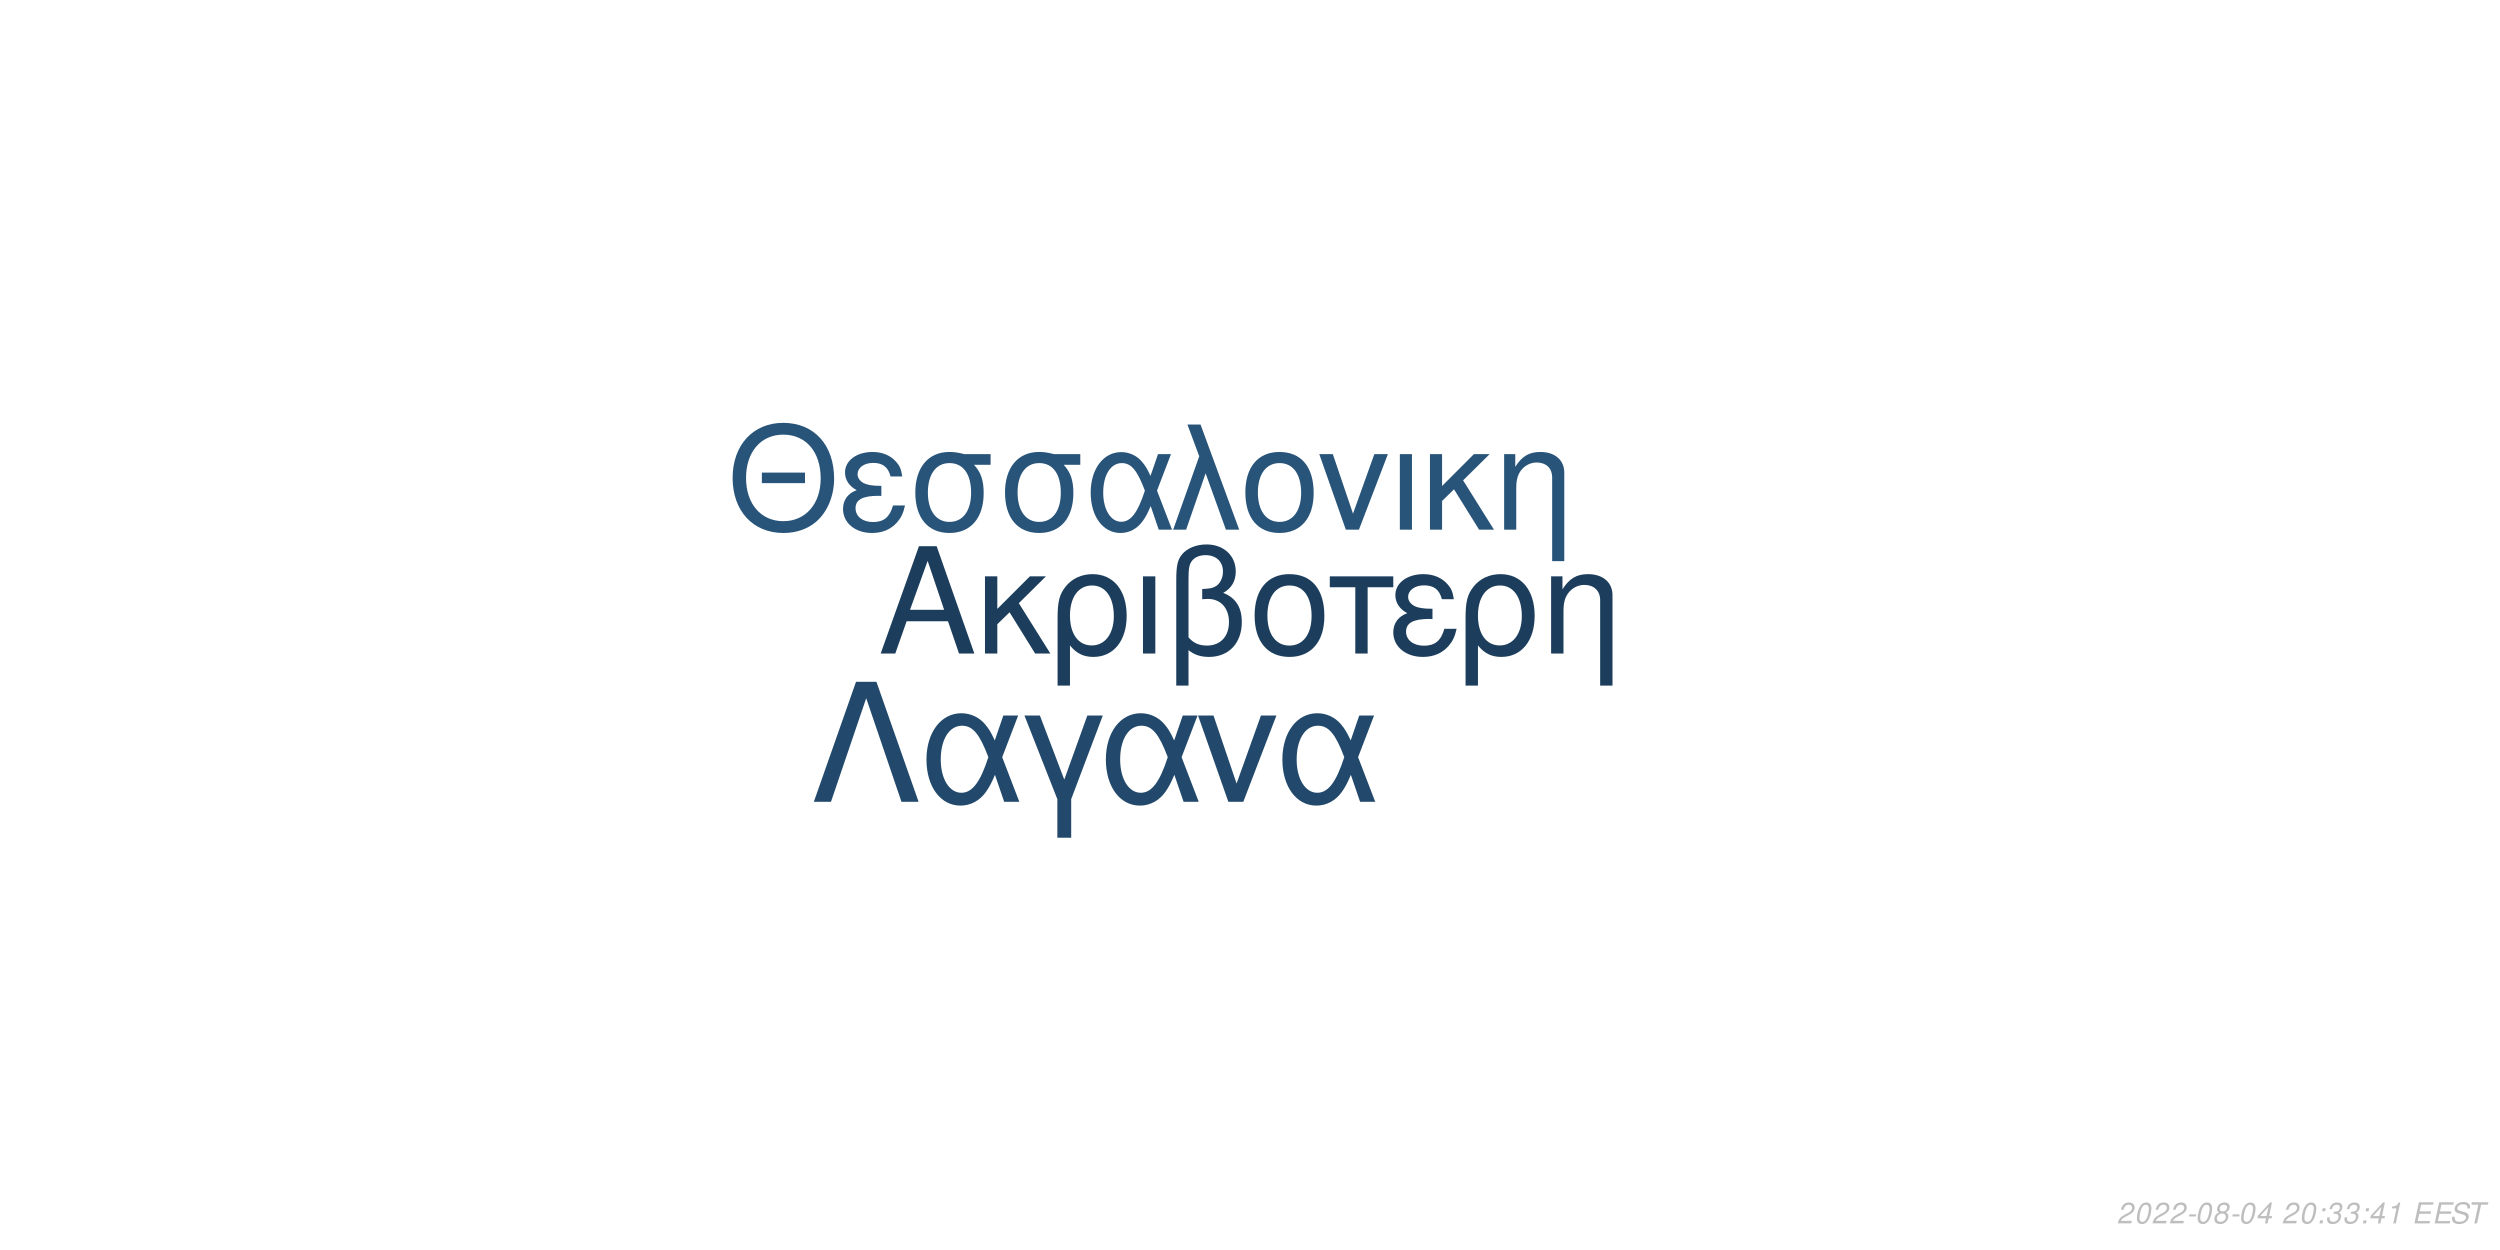
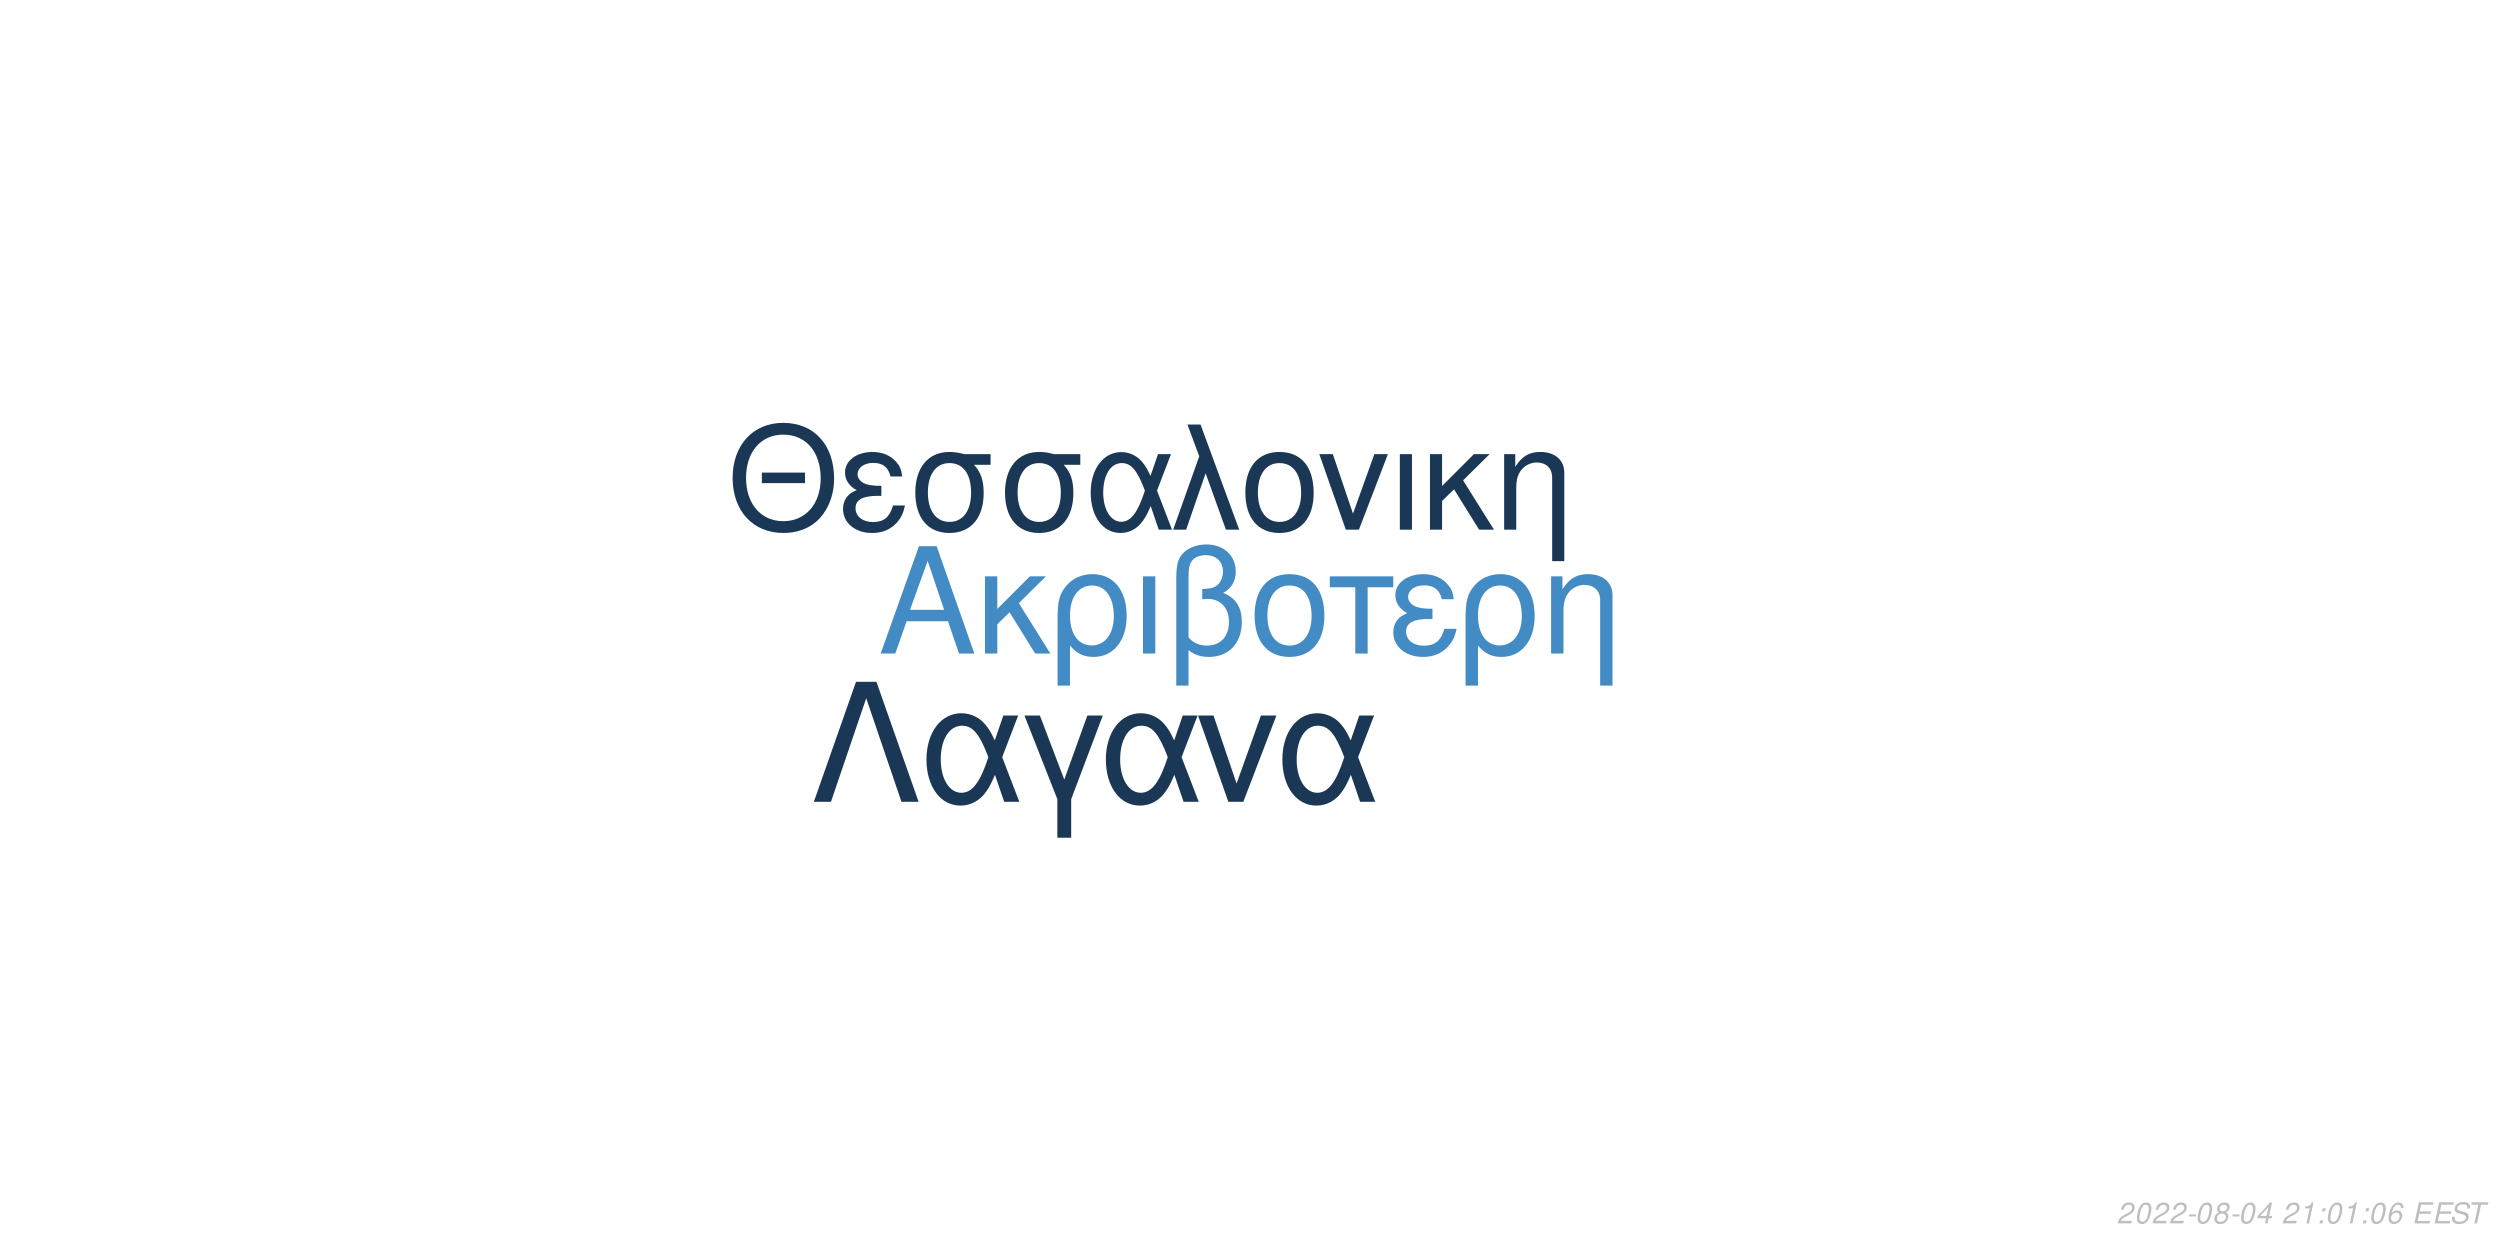
<svg xmlns="http://www.w3.org/2000/svg" xmlns:xlink="http://www.w3.org/1999/xlink" width="864pt" height="432pt" viewBox="0 0 864 432" version="1.1">
  <defs>
    <g>
      <symbol overflow="visible" id="glyph0-0">
        <path style="stroke:none;" d="" />
      </symbol>
      <symbol overflow="visible" id="glyph0-1">
        <path style="stroke:none;" d="M 24.125 -11.141 L 27.938 0 L 33.234 0 L 20.203 -37.094 L 14.094 -37.094 L 0.859 0 L 5.906 0 L 9.828 -11.141 Z M 22.797 -15.109 L 11 -15.109 L 17.094 -32.016 Z M 22.797 -15.109 " />
      </symbol>
      <symbol overflow="visible" id="glyph0-2">
        <path style="stroke:none;" d="M 7.172 -15.422 L 7.172 -26.672 L 2.906 -26.672 L 2.906 0 L 7.172 0 L 7.172 -10.125 L 11.406 -14.25 L 20.25 0 L 25.5 0 L 14.609 -17.406 L 23.969 -26.672 L 18.422 -26.672 Z M 7.172 -15.422 " />
      </symbol>
      <symbol overflow="visible" id="glyph0-3">
        <path style="stroke:none;" d="M 3 11.094 L 7.281 11.094 L 7.281 -2.797 C 9.516 -0.047 11.953 1.172 15.375 1.172 C 22.344 1.172 26.875 -4.422 26.875 -13.031 C 26.875 -21.891 22.297 -27.438 15.062 -27.438 C 11.297 -27.438 7.984 -25.906 5.797 -23.156 C 3.672 -20.516 3 -17.969 3 -12.359 Z M 14.906 -23.516 C 19.547 -23.516 22.438 -19.438 22.438 -12.922 C 22.438 -6.812 19.391 -2.797 14.812 -2.797 C 10.172 -2.797 7.281 -6.766 7.281 -13.125 C 7.281 -19.484 10.234 -23.516 14.906 -23.516 Z M 14.906 -23.516 " />
      </symbol>
      <symbol overflow="visible" id="glyph0-4">
        <path style="stroke:none;" d="M 3.516 0 L 7.781 0 L 7.781 -26.672 L 3.516 -26.672 Z M 3.516 0 " />
      </symbol>
      <symbol overflow="visible" id="glyph0-5">
        <path style="stroke:none;" d="M 4.016 11.094 L 8.25 11.094 L 8.25 -1.172 C 10.172 0.406 12.422 1.172 15.312 1.172 C 22.188 1.172 26.672 -3.609 26.672 -10.891 C 26.672 -15.984 24.578 -19.234 20.25 -20.969 C 23.109 -22.547 24.578 -25.031 24.578 -28.344 C 24.578 -33.844 20.406 -37.703 14.453 -37.703 C 10.938 -37.703 7.734 -36.391 6 -34.25 C 4.484 -32.422 4.016 -30.328 4.016 -25.391 Z M 8.25 -25.656 C 8.25 -29.359 8.5 -30.844 9.469 -32.062 C 10.375 -33.281 12.156 -34 14.094 -34 C 17.812 -34 20.156 -31.812 20.156 -28.297 C 20.156 -25.953 18.984 -23.812 17.297 -23.047 C 16.281 -22.547 15.469 -22.438 12.984 -22.297 L 12.984 -18.781 C 13.734 -18.828 14.344 -18.875 14.969 -18.875 C 19.344 -18.875 22.234 -15.719 22.234 -10.891 C 22.234 -5.906 19.281 -2.75 14.656 -2.75 C 11.953 -2.75 9.922 -3.609 8.25 -5.594 Z M 8.25 -25.656 " />
      </symbol>
      <symbol overflow="visible" id="glyph0-6">
        <path style="stroke:none;" d="M 14.094 -27.438 C 6.562 -27.438 2.094 -22.094 2.094 -13.125 C 2.094 -4.125 6.562 1.172 14.141 1.172 C 21.672 1.172 26.203 -4.172 26.203 -12.922 C 26.203 -22.188 21.828 -27.438 14.094 -27.438 Z M 14.141 -23.516 C 18.938 -23.516 21.781 -19.594 21.781 -12.984 C 21.781 -6.672 18.828 -2.75 14.141 -2.75 C 9.422 -2.75 6.516 -6.672 6.516 -13.125 C 6.516 -19.594 9.422 -23.516 14.141 -23.516 Z M 14.141 -23.516 " />
      </symbol>
      <symbol overflow="visible" id="glyph0-7">
        <path style="stroke:none;" d="M 7.891 0 L 12.156 0 L 12.156 -22.906 L 21.016 -22.906 L 21.016 -26.672 L -0.922 -26.672 L -0.922 -22.906 L 7.891 -22.906 Z M 7.891 0 " />
      </symbol>
      <symbol overflow="visible" id="glyph0-8">
        <path style="stroke:none;" d="M 14.562 -15.469 C 11.344 -15.469 9.562 -15.781 8.297 -16.438 C 6.922 -17.203 6.156 -18.328 6.156 -19.547 C 6.156 -21.891 8.453 -23.562 11.656 -23.562 C 15.062 -23.562 16.953 -22.094 17.812 -18.781 L 21.938 -18.781 C 21.578 -21.266 21.062 -22.5 19.797 -23.922 C 17.812 -26.203 14.906 -27.438 11.453 -27.438 C 5.797 -27.438 1.734 -24.375 1.734 -20.203 C 1.734 -17.609 3.156 -15.375 5.859 -13.938 C 2.797 -12.875 1.016 -10.484 1.016 -7.328 C 1.016 -2.391 5.297 1.172 11.25 1.172 C 14.969 1.172 17.906 -0.109 20.156 -2.641 C 21.578 -4.328 22.297 -5.797 22.906 -8.547 L 18.672 -8.547 C 17.5 -4.422 15.422 -2.703 11.609 -2.703 C 7.938 -2.703 5.438 -4.688 5.438 -7.578 C 5.438 -10.578 7.938 -11.953 13.484 -11.953 C 13.641 -11.953 14.094 -11.953 14.562 -11.906 Z M 14.562 -15.469 " />
      </symbol>
      <symbol overflow="visible" id="glyph0-9">
        <path style="stroke:none;" d="M 3.562 -26.672 L 3.562 0 L 7.844 0 L 7.844 -14.703 C 7.844 -17.906 8.5 -19.891 10.031 -21.531 C 11.406 -22.953 13.188 -23.719 15.062 -23.719 C 18.375 -23.719 20.516 -21.672 20.516 -18.469 L 20.516 11.094 L 24.781 11.094 L 24.781 -20.156 C 24.781 -24.578 21.469 -27.438 16.328 -27.438 C 12.359 -27.438 9.828 -25.906 7.484 -22.188 L 7.484 -26.672 Z M 3.562 -26.672 " />
      </symbol>
      <symbol overflow="visible" id="glyph1-0">
        <path style="stroke:none;" d="" />
      </symbol>
      <symbol overflow="visible" id="glyph1-1">
        <path style="stroke:none;" d="M 26.859 -19.734 L 11.953 -19.734 L 11.953 -16.094 L 26.859 -16.094 Z M 19.328 -36.922 C 8.922 -36.922 1.844 -29.25 1.844 -17.891 C 1.844 -6.484 8.875 1.141 19.391 1.141 C 23.812 1.141 27.703 -0.203 30.641 -2.688 C 34.578 -6.031 36.922 -11.656 36.922 -17.594 C 36.922 -29.297 30 -36.922 19.328 -36.922 Z M 19.328 -32.844 C 27.203 -32.844 32.281 -26.906 32.281 -17.688 C 32.281 -8.922 27.062 -2.938 19.391 -2.938 C 11.609 -2.938 6.484 -8.922 6.484 -17.891 C 6.484 -26.859 11.609 -32.844 19.328 -32.844 Z M 19.328 -32.844 " />
      </symbol>
      <symbol overflow="visible" id="glyph1-2">
        <path style="stroke:none;" d="M 14.25 -15.141 C 11.109 -15.141 9.375 -15.453 8.125 -16.094 C 6.781 -16.844 6.031 -17.938 6.031 -19.141 C 6.031 -21.422 8.266 -23.078 11.406 -23.078 C 14.75 -23.078 16.594 -21.625 17.438 -18.391 L 21.469 -18.391 C 21.125 -20.828 20.625 -22.031 19.391 -23.422 C 17.438 -25.656 14.594 -26.859 11.219 -26.859 C 5.688 -26.859 1.688 -23.875 1.688 -19.781 C 1.688 -17.234 3.094 -15.047 5.734 -13.656 C 2.734 -12.609 1 -10.266 1 -7.172 C 1 -2.344 5.188 1.141 11.016 1.141 C 14.656 1.141 17.547 -0.094 19.734 -2.594 C 21.125 -4.234 21.828 -5.688 22.422 -8.375 L 18.281 -8.375 C 17.141 -4.328 15.094 -2.641 11.359 -2.641 C 7.766 -2.641 5.328 -4.578 5.328 -7.422 C 5.328 -10.359 7.766 -11.703 13.203 -11.703 C 13.359 -11.703 13.797 -11.703 14.25 -11.656 Z M 14.25 -15.141 " />
      </symbol>
      <symbol overflow="visible" id="glyph1-3">
        <path style="stroke:none;" d="M 29 -26.109 L 19.938 -26.109 C 17.594 -26.703 16.438 -26.859 14.703 -26.859 C 7.469 -26.859 2.984 -21.469 2.984 -12.859 C 2.984 -4.031 7.375 1.141 14.797 1.141 C 22.172 1.141 26.609 -4.078 26.609 -12.656 C 26.609 -17.047 25.656 -19.828 23.266 -22.422 L 29 -22.422 Z M 14.797 -23.016 C 19.531 -23.016 22.266 -19.234 22.266 -12.75 C 22.266 -6.531 19.438 -2.688 14.797 -2.688 C 10.172 -2.688 7.328 -6.531 7.328 -12.859 C 7.328 -19.188 10.172 -23.016 14.797 -23.016 Z M 14.797 -23.016 " />
      </symbol>
      <symbol overflow="visible" id="glyph1-4">
        <path style="stroke:none;" d="M 29.344 -26.109 L 24.859 -26.109 L 22.266 -18.578 C 21.125 -21.031 20.484 -22.125 19.328 -23.469 C 17.547 -25.609 14.906 -26.812 12.156 -26.812 C 5.984 -26.812 1.594 -20.984 1.594 -12.812 C 1.594 -4.578 5.828 1.141 11.906 1.141 C 14.953 1.141 17.734 -0.344 19.625 -3.047 C 20.672 -4.531 21.281 -5.688 22.328 -8.172 L 25.109 0 L 29.703 0 L 24.516 -13.5 Z M 20.328 -13.5 C 17.891 -5.922 15.453 -2.734 12.156 -2.734 C 8.516 -2.734 5.922 -6.922 5.922 -12.812 C 5.922 -18.938 8.516 -23.016 12.359 -23.016 C 15.594 -23.016 17.688 -20.531 20.328 -13.5 Z M 20.328 -13.5 " />
      </symbol>
      <symbol overflow="visible" id="glyph1-5">
        <path style="stroke:none;" d="M 1.094 0 L 5.578 0 L 12.312 -19.484 L 19.328 0 L 23.922 0 L 10.562 -36.328 L 6.031 -36.328 L 10.109 -25.359 Z M 1.094 0 " />
      </symbol>
      <symbol overflow="visible" id="glyph1-6">
        <path style="stroke:none;" d="M 13.797 -26.859 C 6.422 -26.859 2.047 -21.625 2.047 -12.859 C 2.047 -4.031 6.422 1.141 13.859 1.141 C 21.234 1.141 25.656 -4.078 25.656 -12.656 C 25.656 -21.719 21.375 -26.859 13.797 -26.859 Z M 13.859 -23.016 C 18.531 -23.016 21.328 -19.188 21.328 -12.703 C 21.328 -6.531 18.438 -2.688 13.859 -2.688 C 9.219 -2.688 6.375 -6.531 6.375 -12.859 C 6.375 -19.188 9.219 -23.016 13.859 -23.016 Z M 13.859 -23.016 " />
      </symbol>
      <symbol overflow="visible" id="glyph1-7">
        <path style="stroke:none;" d="M 14.297 0 L 24.312 -26.109 L 19.625 -26.109 L 12.25 -5.531 L 5.281 -26.109 L 0.594 -26.109 L 9.766 0 Z M 14.297 0 " />
      </symbol>
      <symbol overflow="visible" id="glyph1-8">
        <path style="stroke:none;" d="M 3.438 0 L 7.625 0 L 7.625 -26.109 L 3.438 -26.109 Z M 3.438 0 " />
      </symbol>
      <symbol overflow="visible" id="glyph1-9">
        <path style="stroke:none;" d="M 7.031 -15.094 L 7.031 -26.109 L 2.844 -26.109 L 2.844 0 L 7.031 0 L 7.031 -9.922 L 11.156 -13.953 L 19.828 0 L 24.969 0 L 14.297 -17.047 L 23.469 -26.109 L 18.031 -26.109 Z M 7.031 -15.094 " />
      </symbol>
      <symbol overflow="visible" id="glyph1-10">
        <path style="stroke:none;" d="M 3.484 -26.109 L 3.484 0 L 7.672 0 L 7.672 -14.406 C 7.672 -17.547 8.328 -19.484 9.812 -21.078 C 11.156 -22.469 12.906 -23.219 14.75 -23.219 C 17.984 -23.219 20.078 -21.234 20.078 -18.094 L 20.078 10.859 L 24.266 10.859 L 24.266 -19.734 C 24.266 -24.062 21.031 -26.859 16 -26.859 C 12.109 -26.859 9.609 -25.359 7.328 -21.719 L 7.328 -26.109 Z M 3.484 -26.109 " />
      </symbol>
      <symbol overflow="visible" id="glyph2-0">
        <path style="stroke:none;" d="" />
      </symbol>
      <symbol overflow="visible" id="glyph2-1">
        <path style="stroke:none;" d="M 22.531 -41.484 L 15.484 -41.484 L 0.906 0 L 6.828 0 L 19 -35.797 L 31.188 0 L 37.109 0 Z M 22.531 -41.484 " />
      </symbol>
      <symbol overflow="visible" id="glyph2-2">
        <path style="stroke:none;" d="M 33.516 -29.812 L 28.391 -29.812 L 25.438 -21.219 C 24.125 -24.016 23.391 -25.266 22.078 -26.797 C 20.031 -29.25 17.016 -30.609 13.891 -30.609 C 6.828 -30.609 1.828 -23.953 1.828 -14.625 C 1.828 -5.234 6.656 1.312 13.594 1.312 C 17.078 1.312 20.266 -0.391 22.422 -3.469 C 23.609 -5.172 24.297 -6.484 25.5 -9.328 L 28.688 0 L 33.922 0 L 28 -15.422 Z M 23.219 -15.422 C 20.422 -6.766 17.641 -3.125 13.891 -3.125 C 9.734 -3.125 6.766 -7.906 6.766 -14.625 C 6.766 -21.625 9.734 -26.297 14.109 -26.297 C 17.812 -26.297 20.203 -23.453 23.219 -15.422 Z M 23.219 -15.422 " />
      </symbol>
      <symbol overflow="visible" id="glyph2-3">
        <path style="stroke:none;" d="M 12.062 12.406 L 16.844 12.406 L 16.844 -0.906 L 27.766 -29.812 L 22.422 -29.812 L 14.453 -7.688 L 6.031 -29.812 L 0.688 -29.812 L 12.062 -0.906 Z M 12.062 12.406 " />
      </symbol>
      <symbol overflow="visible" id="glyph2-4">
        <path style="stroke:none;" d="M 16.328 0 L 27.766 -29.812 L 22.422 -29.812 L 14 -6.312 L 6.031 -29.812 L 0.688 -29.812 L 11.156 0 Z M 16.328 0 " />
      </symbol>
      <symbol overflow="visible" id="glyph3-0">
        <path style="stroke:none;" d="" />
      </symbol>
      <symbol overflow="visible" id="glyph3-1">
        <path style="stroke:none;" d="M 5.234 -0.875 L 1.469 -0.875 C 1.641 -1.375 2.203 -1.891 3.109 -2.344 L 4.234 -2.938 C 5.562 -3.625 6.219 -4.469 6.219 -5.484 C 6.219 -5.938 6.062 -6.359 5.797 -6.656 C 5.469 -7.047 4.984 -7.234 4.312 -7.234 C 2.766 -7.234 1.891 -6.453 1.484 -4.734 L 2.375 -4.734 C 2.484 -5.188 2.609 -5.484 2.797 -5.75 C 3.094 -6.203 3.609 -6.453 4.188 -6.453 C 4.891 -6.453 5.344 -6.031 5.344 -5.375 C 5.344 -4.703 4.859 -4.094 4.016 -3.656 L 2.984 -3.125 C 1.234 -2.188 0.797 -1.656 0.344 -0.016 L 5.047 -0.016 Z M 5.234 -0.875 " />
      </symbol>
      <symbol overflow="visible" id="glyph3-2">
        <path style="stroke:none;" d="M 4.203 -7.234 C 3.375 -7.234 2.688 -6.812 2.125 -5.984 C 1.484 -5.047 0.984 -3.188 0.984 -1.734 C 0.984 -1.109 1.172 -0.562 1.484 -0.266 C 1.797 0.047 2.281 0.234 2.766 0.234 C 3.625 0.234 4.281 -0.156 4.859 -1.016 C 5.516 -1.953 6 -3.797 6 -5.266 C 6 -6.5 5.328 -7.234 4.203 -7.234 Z M 4.094 -6.453 C 4.734 -6.453 5.125 -5.984 5.125 -5.156 C 5.125 -4.203 4.781 -2.625 4.406 -1.812 C 3.984 -0.938 3.516 -0.547 2.875 -0.547 C 2.25 -0.547 1.875 -1.031 1.875 -1.828 C 1.875 -2.797 2.203 -4.344 2.594 -5.203 C 2.984 -6.047 3.453 -6.453 4.094 -6.453 Z M 4.094 -6.453 " />
      </symbol>
      <symbol overflow="visible" id="glyph3-3">
        <path style="stroke:none;" d="M 3.516 -3.125 L 1.125 -3.125 L 0.969 -2.406 L 3.359 -2.406 Z M 3.516 -3.125 " />
      </symbol>
      <symbol overflow="visible" id="glyph3-4">
        <path style="stroke:none;" d="M 4.766 -3.797 C 5.078 -3.969 5.234 -4.078 5.438 -4.234 C 5.812 -4.594 6.062 -5.172 6.062 -5.734 C 6.062 -6.625 5.344 -7.234 4.266 -7.234 C 2.812 -7.234 1.703 -6.219 1.703 -4.875 C 1.703 -4.406 1.875 -4.125 2.359 -3.812 C 1.297 -3.312 0.75 -2.516 0.75 -1.469 C 0.75 -0.438 1.547 0.234 2.812 0.234 C 3.656 0.234 4.359 -0.094 4.938 -0.734 C 5.359 -1.234 5.609 -1.859 5.609 -2.438 C 5.609 -3.047 5.312 -3.516 4.766 -3.797 Z M 4.109 -6.453 C 4.797 -6.453 5.188 -6.125 5.188 -5.578 C 5.188 -5.266 5.062 -4.922 4.859 -4.672 C 4.562 -4.312 4.188 -4.156 3.656 -4.156 C 2.984 -4.156 2.594 -4.453 2.594 -4.984 C 2.594 -5.859 3.203 -6.453 4.109 -6.453 Z M 3.453 -3.406 C 4.234 -3.406 4.734 -2.984 4.734 -2.312 C 4.734 -1.312 3.922 -0.547 2.875 -0.547 C 2.125 -0.547 1.625 -0.969 1.625 -1.625 C 1.625 -2.609 2.438 -3.406 3.453 -3.406 Z M 3.453 -3.406 " />
      </symbol>
      <symbol overflow="visible" id="glyph3-5">
        <path style="stroke:none;" d="M 3.625 -1.75 L 3.266 0 L 4.141 0 L 4.516 -1.75 L 5.562 -1.75 L 5.734 -2.531 L 4.688 -2.531 L 5.688 -7.234 L 5.016 -7.234 L 0.844 -2.672 L 0.641 -1.75 Z M 3.797 -2.531 L 1.594 -2.531 L 4.469 -5.703 Z M 3.797 -2.531 " />
      </symbol>
      <symbol overflow="visible" id="glyph3-6">
        <path style="stroke:none;" d="" />
      </symbol>
      <symbol overflow="visible" id="glyph3-7">
+         <path style="stroke:none;" d="M 3.703 -5.188 L 2.594 0 L 3.469 0 L 5.016 -7.234 L 4.438 -7.234 C 3.906 -6.156 3.688 -6.016 2.234 -5.812 L 2.109 -5.188 Z M 3.703 -5.188 " />
+       </symbol>
+       <symbol overflow="visible" id="glyph3-8">
        <path style="stroke:none;" d="M 2.359 -1.031 L 1.312 -1.031 L 1.094 0 L 2.141 0 Z M 3.266 -5.234 L 2.219 -5.234 L 2 -4.203 L 3.047 -4.203 Z M 3.266 -5.234 " />
      </symbol>
-       <symbol overflow="visible" id="glyph3-8">
-         <path style="stroke:none;" d="M 2.922 -3.312 C 3.125 -3.344 3.234 -3.344 3.375 -3.344 C 4.203 -3.344 4.688 -3 4.688 -2.406 C 4.688 -1.312 3.906 -0.547 2.781 -0.547 C 2.047 -0.547 1.594 -0.938 1.594 -1.562 C 1.594 -1.719 1.609 -1.844 1.656 -2.094 L 0.766 -2.094 C 0.734 -1.797 0.719 -1.641 0.719 -1.469 C 0.719 -0.375 1.406 0.234 2.641 0.234 C 3.547 0.234 4.297 -0.078 4.812 -0.656 C 5.266 -1.156 5.562 -1.875 5.562 -2.547 C 5.562 -3.125 5.344 -3.453 4.797 -3.734 C 5.641 -4.234 6.016 -4.844 6.016 -5.734 C 6.016 -6.656 5.312 -7.234 4.203 -7.234 C 3.375 -7.234 2.672 -6.938 2.188 -6.375 C 1.891 -6.031 1.703 -5.641 1.516 -4.906 L 2.391 -4.906 C 2.5 -5.359 2.594 -5.594 2.734 -5.812 C 3.047 -6.234 3.516 -6.453 4.078 -6.453 C 4.734 -6.453 5.141 -6.125 5.141 -5.578 C 5.141 -5.188 5.016 -4.797 4.797 -4.547 C 4.516 -4.234 4 -4.062 3.266 -4.062 L 3.078 -4.062 Z M 2.922 -3.312 " />
-       </symbol>
      <symbol overflow="visible" id="glyph3-9">
-         <path style="stroke:none;" d="M 3.703 -5.188 L 2.594 0 L 3.469 0 L 5.016 -7.234 L 4.438 -7.234 C 3.906 -6.156 3.688 -6.016 2.234 -5.812 L 2.109 -5.188 Z M 3.703 -5.188 " />
+         <path style="stroke:none;" d="M 6.125 -5.344 L 6.141 -5.625 C 6.141 -6.609 5.453 -7.234 4.391 -7.234 C 3.438 -7.234 2.641 -6.719 2.016 -5.703 C 1.422 -4.781 0.938 -2.953 0.938 -1.688 C 0.938 -0.516 1.688 0.234 2.859 0.234 C 3.703 0.234 4.438 -0.156 5 -0.875 C 5.406 -1.422 5.672 -2.156 5.672 -2.766 C 5.672 -3.812 4.969 -4.5 3.906 -4.5 C 3.234 -4.5 2.672 -4.234 2.094 -3.625 C 2.406 -5.375 3.234 -6.453 4.25 -6.453 C 4.703 -6.453 5.062 -6.234 5.172 -5.844 C 5.203 -5.719 5.234 -5.578 5.25 -5.344 Z M 3.656 -3.734 C 4.344 -3.734 4.797 -3.281 4.797 -2.625 C 4.797 -1.469 3.984 -0.547 2.984 -0.547 C 2.297 -0.547 1.812 -1.047 1.812 -1.766 C 1.812 -2.859 2.625 -3.734 3.656 -3.734 Z M 3.656 -3.734 " />
      </symbol>
      <symbol overflow="visible" id="glyph3-10">
        <path style="stroke:none;" d="M 2.547 -3.312 L 6.5 -3.312 L 6.688 -4.141 L 2.719 -4.141 L 3.219 -6.469 L 7.344 -6.469 L 7.516 -7.297 L 2.453 -7.297 L 0.906 0 L 6.125 0 L 6.297 -0.812 L 2.016 -0.812 Z M 2.547 -3.312 " />
      </symbol>
      <symbol overflow="visible" id="glyph3-11">
        <path style="stroke:none;" d="M 7.062 -5.156 C 7.125 -5.438 7.141 -5.562 7.141 -5.703 C 7.141 -6.156 6.938 -6.594 6.594 -6.891 C 6.188 -7.25 5.656 -7.406 4.875 -7.406 C 3.844 -7.406 3.047 -7.125 2.5 -6.562 C 2.094 -6.141 1.781 -5.438 1.781 -4.922 C 1.781 -4.297 2.219 -3.766 2.891 -3.562 L 4.594 -3.094 C 5.406 -2.859 5.734 -2.578 5.734 -2.094 C 5.734 -1.781 5.547 -1.406 5.266 -1.141 C 4.844 -0.766 4.266 -0.578 3.453 -0.578 C 2.328 -0.578 1.812 -0.984 1.812 -1.906 C 1.812 -2.047 1.812 -2.125 1.844 -2.312 L 0.984 -2.312 C 0.906 -2.062 0.891 -1.906 0.891 -1.688 C 0.891 -0.484 1.797 0.234 3.297 0.234 C 4.359 0.234 5.234 -0.062 5.812 -0.609 C 6.344 -1.078 6.688 -1.797 6.688 -2.375 C 6.688 -2.641 6.609 -2.906 6.453 -3.156 C 6.234 -3.5 5.938 -3.703 5.469 -3.828 L 3.75 -4.312 C 2.984 -4.547 2.734 -4.734 2.734 -5.188 C 2.734 -5.547 2.875 -5.844 3.188 -6.109 C 3.547 -6.438 4.031 -6.594 4.703 -6.594 C 5.266 -6.594 5.688 -6.484 5.906 -6.297 C 6.094 -6.125 6.219 -5.797 6.219 -5.516 C 6.219 -5.422 6.203 -5.344 6.188 -5.156 Z M 7.062 -5.156 " />
      </symbol>
      <symbol overflow="visible" id="glyph3-12">
        <path style="stroke:none;" d="M 4.938 -6.469 L 7.312 -6.469 L 7.484 -7.297 L 1.75 -7.297 L 1.578 -6.469 L 3.984 -6.469 L 2.609 0 L 3.547 0 Z M 4.938 -6.469 " />
      </symbol>
    </g>
  </defs>
  <g id="surface1">
    <rect x="0" y="0" width="864" height="432" style="fill:rgb(100%,100%,100%);fill-opacity:1;stroke:none;" />
-     <g style="fill:rgb(10.98%,24.314%,36.078%);fill-opacity:1;">
+     <g style="fill:rgb(26.275%,54.51%,76.863%);fill-opacity:1;">
      <use xlink:href="#glyph0-1" x="303.5" y="225.861" />
      <use xlink:href="#glyph0-2" x="337.5" y="225.861" />
      <use xlink:href="#glyph0-3" x="362.5" y="225.861" />
      <use xlink:href="#glyph0-4" x="391.5" y="225.861" />
      <use xlink:href="#glyph0-5" x="402.5" y="225.861" />
      <use xlink:href="#glyph0-6" x="431.5" y="225.861" />
      <use xlink:href="#glyph0-7" x="460.5" y="225.861" />
      <use xlink:href="#glyph0-8" x="480.5" y="225.861" />
      <use xlink:href="#glyph0-3" x="503.5" y="225.861" />
      <use xlink:href="#glyph0-9" x="532.5" y="225.861" />
    </g>
-     <g style="fill:rgb(15.686%,32.941%,47.843%);fill-opacity:1;">
+     <g style="fill:rgb(10.196%,21.961%,33.333%);fill-opacity:1;">
      <use xlink:href="#glyph1-1" x="251.348" y="183.058" />
      <use xlink:href="#glyph1-2" x="290.348" y="183.058" />
      <use xlink:href="#glyph1-3" x="313.348" y="183.058" />
      <use xlink:href="#glyph1-3" x="344.348" y="183.058" />
      <use xlink:href="#glyph1-4" x="375.348" y="183.058" />
      <use xlink:href="#glyph1-5" x="404.348" y="183.058" />
      <use xlink:href="#glyph1-6" x="428.348" y="183.058" />
      <use xlink:href="#glyph1-7" x="455.348" y="183.058" />
      <use xlink:href="#glyph1-8" x="480.348" y="183.058" />
      <use xlink:href="#glyph1-9" x="491.348" y="183.058" />
      <use xlink:href="#glyph1-10" x="516.348" y="183.058" />
    </g>
-     <g style="fill:rgb(13.333%,28.627%,41.961%);fill-opacity:1;">
+     <g style="fill:rgb(10.196%,21.961%,33.333%);fill-opacity:1;">
      <use xlink:href="#glyph2-1" x="280.359" y="277.105" />
      <use xlink:href="#glyph2-2" x="318.359" y="277.105" />
      <use xlink:href="#glyph2-3" x="353.359" y="277.105" />
      <use xlink:href="#glyph2-2" x="380.359" y="277.105" />
      <use xlink:href="#glyph2-4" x="413.359" y="277.105" />
      <use xlink:href="#glyph2-2" x="441.359" y="277.105" />
    </g>
    <g style="fill:rgb(74.51%,74.51%,74.51%);fill-opacity:1;">
      <use xlink:href="#glyph3-1" x="731.52" y="422.81" />
      <use xlink:href="#glyph3-2" x="737.52" y="422.81" />
      <use xlink:href="#glyph3-1" x="743.52" y="422.81" />
      <use xlink:href="#glyph3-1" x="749.52" y="422.81" />
      <use xlink:href="#glyph3-3" x="755.52" y="422.81" />
      <use xlink:href="#glyph3-2" x="758.52" y="422.81" />
      <use xlink:href="#glyph3-4" x="764.52" y="422.81" />
      <use xlink:href="#glyph3-3" x="770.52" y="422.81" />
      <use xlink:href="#glyph3-2" x="773.52" y="422.81" />
      <use xlink:href="#glyph3-5" x="779.52" y="422.81" />
      <use xlink:href="#glyph3-6" x="785.52" y="422.81" />
      <use xlink:href="#glyph3-1" x="788.52" y="422.81" />
-       <use xlink:href="#glyph3-2" x="794.52" y="422.81" />
-       <use xlink:href="#glyph3-7" x="800.52" y="422.81" />
-       <use xlink:href="#glyph3-8" x="803.52" y="422.81" />
-       <use xlink:href="#glyph3-8" x="809.52" y="422.81" />
-       <use xlink:href="#glyph3-7" x="815.52" y="422.81" />
-       <use xlink:href="#glyph3-5" x="818.52" y="422.81" />
+       <use xlink:href="#glyph3-7" x="794.52" y="422.81" />
+       <use xlink:href="#glyph3-8" x="800.52" y="422.81" />
+       <use xlink:href="#glyph3-2" x="803.52" y="422.81" />
+       <use xlink:href="#glyph3-7" x="809.52" y="422.81" />
+       <use xlink:href="#glyph3-8" x="815.52" y="422.81" />
+       <use xlink:href="#glyph3-2" x="818.52" y="422.81" />
      <use xlink:href="#glyph3-9" x="824.52" y="422.81" />
      <use xlink:href="#glyph3-6" x="830.52" y="422.81" />
      <use xlink:href="#glyph3-10" x="833.52" y="422.81" />
      <use xlink:href="#glyph3-10" x="840.52" y="422.81" />
      <use xlink:href="#glyph3-11" x="846.52" y="422.81" />
      <use xlink:href="#glyph3-12" x="852.52" y="422.81" />
    </g>
  </g>
</svg>
